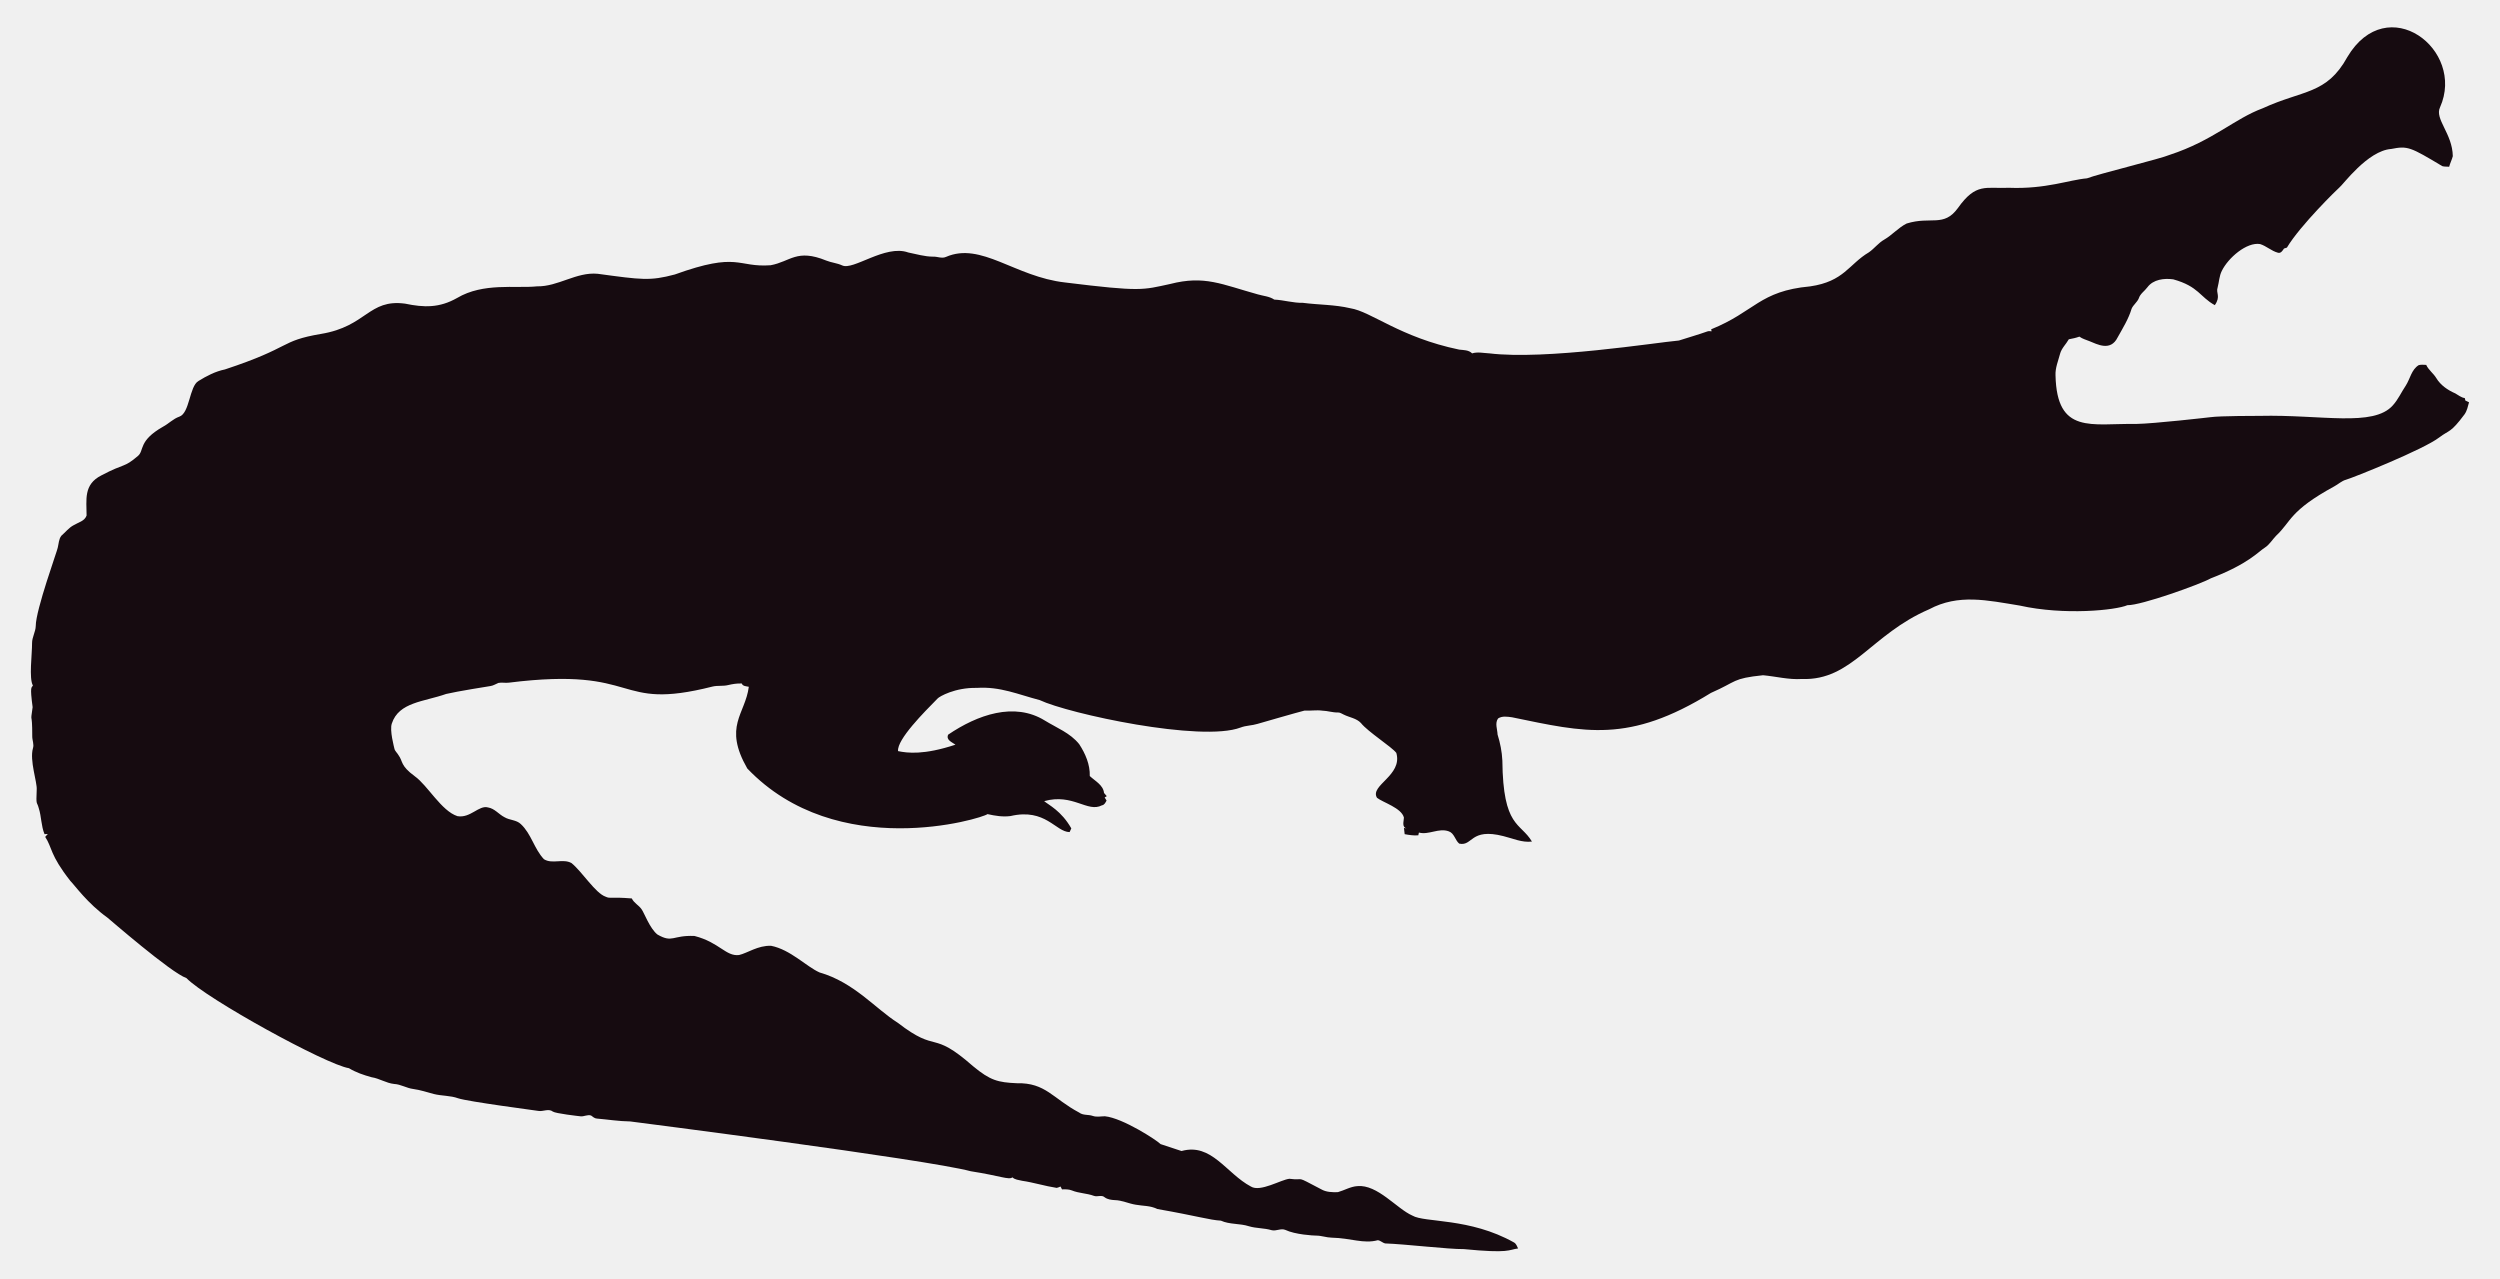
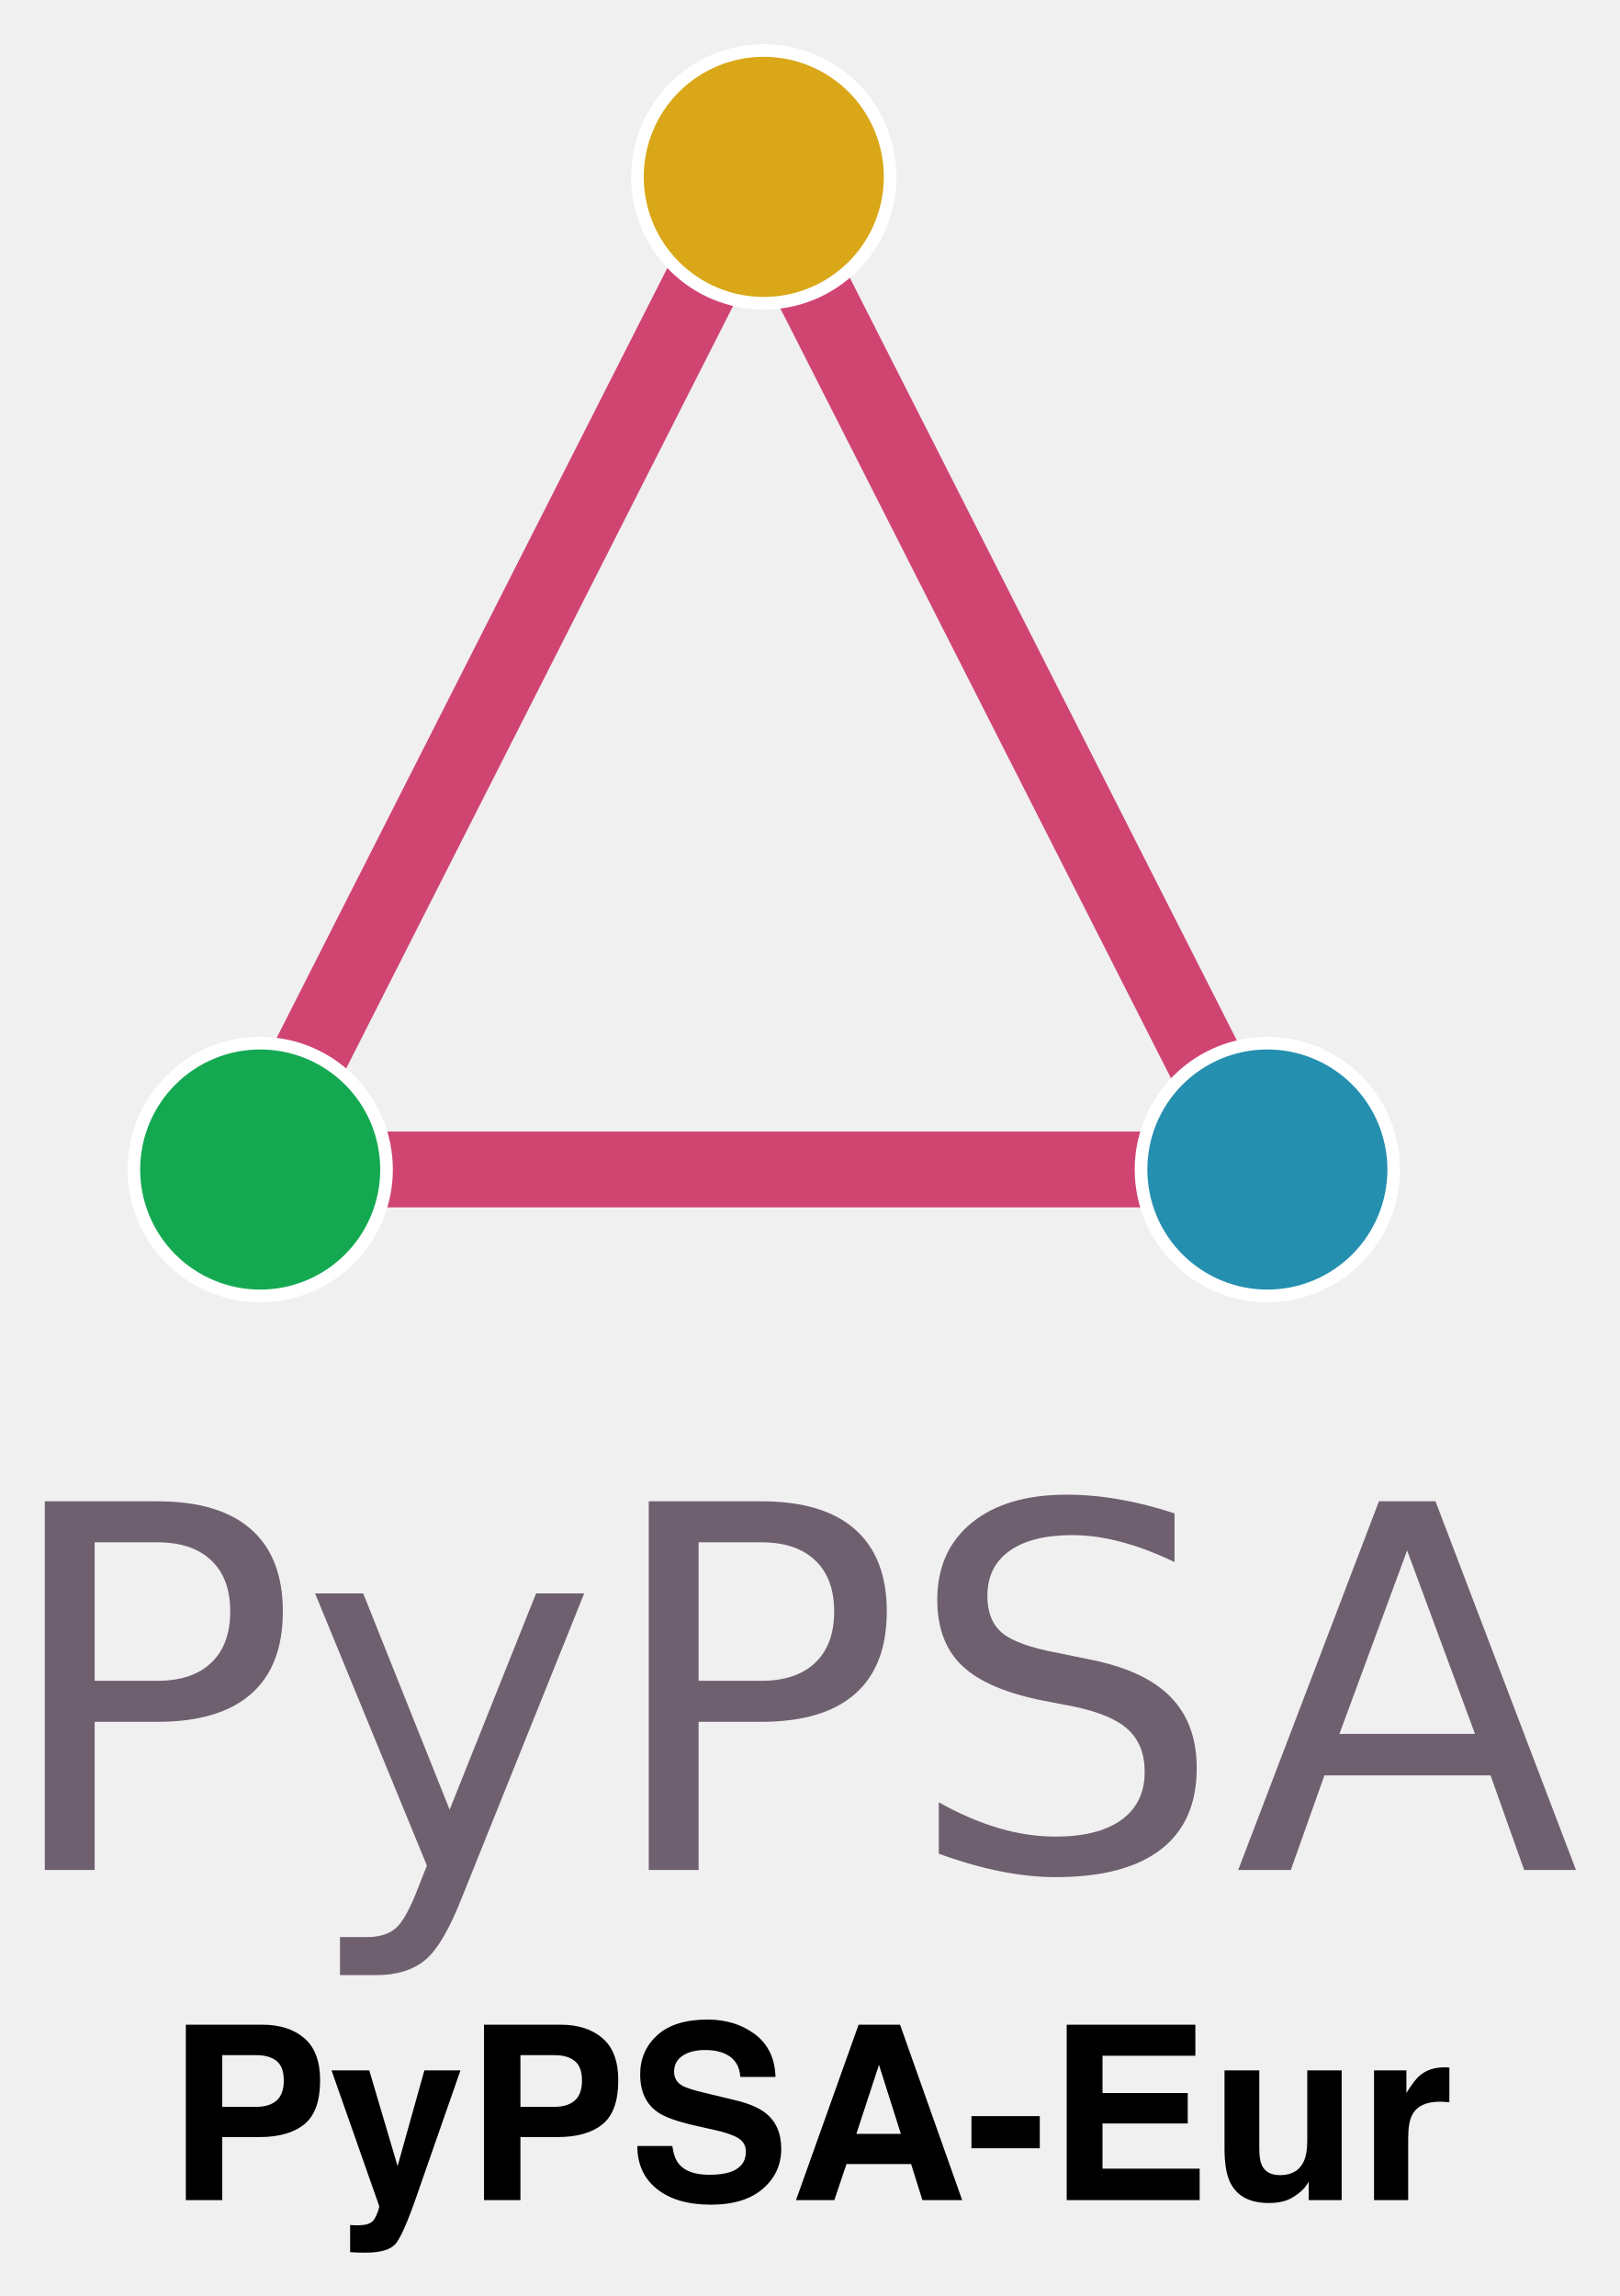
- <svg xmlns="http://www.w3.org/2000/svg" version="1.1" id="Layer_1" x="0px" y="0px" viewBox="0 0 2625.022 1342.022" enable-background="new 0 0 2625.022 1342.022" xml:space="preserve">
-   <path fill="#160B10" d="M2562.057,112.664c-5.93,12.226,13.089,27.649,13.408,51.328c-0.967,3.791-2.837,7.289-3.816,11.093  c-2.417-0.267-4.923,0.089-7.226-0.636c-33.512-20.05-36.245-21.483-53.631-18.038c-24.88,1.775-51.012,38.147-54.547,40.579  c-1,0.685-40.963,39.485-54.967,62.993c-1.056,0.331-2.086,0.661-3.078,1.005c-1.45,2.188-3.295,5.317-6.386,4.363  c-6.755-1.794-12.047-7.022-18.687-9.083c-14.172-2.325-33.569,14.577-40.185,28.126c-2.76,5.432-2.862,11.614-4.401,17.415  c-2.078,5.918,3.558,9.203-2.964,18.611c-15.758-8.651-16.89-19.671-43.645-27.108c-9.541-1.323-21.002,0.025-27.146,8.345  c-2.9,3.956-7.454,6.64-8.994,11.487c-1.705,4.223-5.788,6.857-7.569,10.978c-3.219,10.775-9.274,20.417-14.705,30.186  c-7.484,15.043-21.458,7.113-29.639,3.893c-3.549-1.501-7.378-2.404-10.482-4.745c-3.613,1.31-7.378,2.124-11.131,2.799  c-2.9,5.19-7.62,9.362-9.184,15.252c-1.972,7.442-5.139,14.807-4.771,22.656c1.426,62.435,37.744,50.23,84.657,50.985  c18.427-0.238,76.659-6.917,77.661-7.06c10.315-1.512,51.103-1.387,52.104-1.425c64.718-1.507,119.253,12.017,139.725-10.991  c5.622-6.144,8.955-13.878,13.598-20.735c4.617-7.073,5.915-16.893,13.662-21.562c2.519-0.687,5.19-0.305,7.81-0.242  c2.481,5.406,7.582,8.854,10.609,13.891c4.503,7.467,12.047,12.632,19.921,16.041c3.269,1.794,6.144,4.389,9.999,4.936  c0.166,0.852,0.369,1.705,0.598,2.57c1.259,0.611,2.519,1.208,3.854,1.819c-1.196,4.325-2.073,8.854-4.681,12.606  c-14.981,20.134-15.737,16.079-26.561,24.297c-16.513,12.73-90.704,42.38-97.937,44.421c-4.63,1.259-8.078,4.719-12.199,6.907  c-47.689,26.034-44.914,36.755-61.276,51.99c-3.969,4.096-6.856,9.273-11.754,12.403c-6.886,4.248-16.845,16.908-56.76,32.26  c-10.994,6.222-73.381,28.559-87.544,28.177c-12.182,5.289-66.295,10.873-113.113,0.394c-34.047-5.52-64.247-12.539-95.05,3.905  c-61.045,26.219-81.054,75.205-133.67,73.195c-13.739,0.903-27.159-2.684-40.745-3.943c-32.756,3.396-26.951,6.432-54.687,18.547  c-86.536,53.421-132.198,41.426-208.888,25.607c-4.859-0.636-10.304-1.616-14.68,1.259c-3.511,4.999-0.687,11.232-0.509,16.804  c2.76,8.879,4.605,18.076,5.037,27.388c0.678,70.703,18.876,64.615,31.064,85.038c-10.38,1.31-20.137-3.346-30.008-5.724  c-35.054-8.942-31.959,10.974-46.367,7.887c-4.376-3.651-5.076-10.864-10.94-12.886c-10.482-3.893-20.875,4.033-31.37,1.285  c-0.165,0.725-0.483,2.163-0.649,2.875c-4.834,0.432-9.592-0.331-14.311-1.196c-0.153-2.201-0.407-4.401-0.751-6.551  c0.7,0.127,2.112,0.382,2.824,0.509c-5.368-1.387-2.926-7.48-2.862-11.411c-2.581-10.171-21.93-15.743-28.266-20.735  c-7.896-13.101,27.192-23.356,20.29-47.143c-4.808-6.385-29.888-22.164-37.17-31.395c-4.783-5.063-12.047-5.813-18.013-8.815  c-1.972-0.827-3.791-2.315-6.017-2.239c-5.597,0.191-10.965-1.781-16.537-1.908c-6.208-0.878-12.441,0.318-18.661-0.076  c-6.376,1.51-49.471,13.993-49.471,13.993c-5.775,1.781-11.97,1.603-17.631,3.791c-41.153,15.671-180.401-14.399-211.051-28.838  c-22.477-5.819-41.27-14.396-65.945-12.772c-23.033-0.496-39.521,9.215-41.101,11.08c-14.156,14.382-42.805,43.009-41.597,55.297  c9.881,2.049,27.067,4.244,60.297-6.755c-3.6-2.633-10.164-4.859-7.683-10.52c30.91-20.96,69.478-34.528,101.385-14.896  c12.454,7.683,26.879,13.128,36.241,24.907c6.449,9.897,11.461,21.384,11.08,33.43c5.483,5.19,14.184,9.464,14.96,17.771  c0.954,1.132,1.883,2.239,2.9,3.371c-0.56,0.344-1.679,1.03-2.251,1.361c0.674,1.081,1.336,2.15,2.022,3.244  c-1.157,2.112-2.252,4.643-4.923,5.037c-15.167,7.923-30.412-12.885-60.589-4.414c4.515,3.914,17.957,10.035,28.495,28.596  c-0.623,1.285-1.221,2.582-1.781,3.893c-14.581-0.066-25.26-25.439-62.103-16.83c-8.065,1.081-16.27-0.28-24.119-2.048  c-5.689,4.616-157.704,51.097-252.241-47.919c-25.462-44.516-2.105-56.742,1.616-85.776c-2.646-0.598-6.259-0.445-7.429-3.447  c-4.834-0.216-9.63,0.547-14.311,1.666c-5.343,1.336-10.927,0.254-16.283,1.527c-104.921,26.598-73.475-21.586-213.976-4.058  c-3.638,0.483-7.327-0.471-10.927,0.267c-2.722,1.043-5.203,2.786-8.129,3.244c-1.005,0.139-35.568,5.632-46.749,8.332  c-23.248,8.245-49.669,8.494-57.027,31.013c-2.544,7.127,2.495,25.23,2.659,26.23c0.509,2.748,2.964,4.529,4.274,6.907  c5.125,7.002,1.576,10.814,17.186,22.287c13.483,9.569,27.903,36.42,44.764,41.877c13.652,2.389,22.508-11.842,32.107-9.146  c7.022,1.107,11.334,7.276,17.415,10.317c5.356,3.193,12.365,2.633,17.033,7.162c11.029,10.189,14.018,26.078,24.284,36.878  c8.765,5.47,19.972-0.979,28.965,4.071c11.309,9.233,25.045,31.634,35.809,35.287c4.836,2.294,4.589-0.02,27.477,1.832  c2.226,4.796,7.327,7.085,10.253,11.347c2.611,3.387,8.633,20.294,16.715,26.574c16.075,9.185,15.426,0.491,38.875,1.488  c26.056,6.667,32.977,21.713,46.774,19.997c8.688-1.942,19.833-10.206,33.646-9.68c20.419,4.043,37.013,21.857,50.896,27.986  c36.199,10.4,58.502,37.92,82.062,52.817c43.011,33.213,34.403,6.396,79.034,45.566c18.208,15.125,26.246,17.04,45.986,17.936  c30.318-0.751,37.93,16.193,65.525,30.81c4.134,3.155,9.541,1.844,14.196,3.498c4.147,1.463,8.51,0.394,12.772,0.369  c18.974,1.87,55.059,25.539,58.465,29.232c7.353,2.353,14.667,4.91,22.02,7.276c31.527-8.837,46.862,23.524,72.916,37.323  c9.817,6.052,31.604-7.299,40.338-8.179c17.829,2.357,3.781-4.531,33.392,11.016c5.241,3.066,11.589,3.218,17.504,3.028  c6.869-1.921,13.204-5.852,20.48-6.348c21.245-1.942,41.314,23.767,57.816,30.975c12.756,7.578,60.29,2.089,106.638,28.189  c2.366,1.298,3.155,4.007,4.3,6.284c-10.435,1.423-8.676,5.392-56.964,0.7c-16.115,0.199-61.486-5.252-82.52-5.953  c-2.824-0.572-4.91-3.04-7.772-3.397c-15.269,4.072-27.792-2.198-48.492-2.671c-5.546-0.102-10.825-2.201-16.359-2.162  c-2.762-0.015-21.848-1.008-32.323-6.004c-4.758-1.972-9.668,1.654-14.476,0.293c-7.747-2.315-16.003-1.781-23.737-4.121  c-9.541-3.104-20.277-1.692-29.41-5.865c-12.12-0.691-23.98-4.714-66.899-12.25c-6.984-3.625-14.985-3.091-22.516-4.49  c-7.416-1.145-14.324-4.643-21.892-4.821c-3.727-0.204-7.632-0.649-10.698-2.939c-3.206-2.951-7.645-0.127-11.334-1.539  c-7.531-2.798-15.774-2.646-23.203-5.712c-3.282-1.298-6.844-1.17-10.278-1.081c-0.394-0.763-1.183-2.264-1.577-3.015  c-1.285,0.636-2.608,1.119-3.982,1.45c-12.263-1.87-24.131-5.674-36.394-7.467c-3.46-0.903-7.404-1.005-10.113-3.6  c-3.831,2.97-12.398-1.54-43.747-6.411c-46.335-12.483-357.594-52.295-357.594-52.295c-11.716-0.14-23.317-2.023-34.982-3.015  c-2.442-0.127-4.211-1.844-6.068-3.18c-3.753-1.387-7.467,1.336-11.271,0.789c-2.02-0.195-26.027-2.946-28.838-4.923  c-4.592-3.587-10.278,0.216-15.367-0.738c-2.203-0.387-74.203-9.818-84.135-13.242c-8.243-2.989-17.224-2.379-25.658-4.529  c-7.162-1.895-14.209-4.274-21.574-5.254c-6.92-0.878-13.001-4.923-20.035-5.266c-8.319-0.878-15.443-5.826-23.648-7.073  c-8.256-2.252-16.448-5.037-23.775-9.49c-23.552-3.584-149.518-72.739-170.649-94.63c-16.013-5.37-81.914-62.745-82.914-63.439  c-21.039-15.096-34.147-33.758-38.964-38.595c-21.778-27.726-18.854-34.892-26.396-46.215c0.916-1.018,1.832-2.01,2.748-3.015  c-1.145,0.038-2.29,0.076-3.435,0.14c-3.651-8.676-3.18-18.28-6.042-27.172c-2.062-7.913-2.975-1.701-2.175-19.526  c0.634-7.664-7.675-30.697-3.931-43.518c1.348-4.16-0.814-8.281-0.751-12.454c0.068-28.882-2.418-11.02,0.394-30.657  c-3.041-22.85-1.09-20.042,0.305-22.719c-4.294-7.378-0.844-32.606-0.89-44.586c-0.025-6.246,3.714-11.741,3.867-17.962  c0-16.859,22.775-79.378,23.076-82.113c1.056-4.198,1.043-9.032,3.778-12.568c4.338-3.74,7.874-8.485,13.052-11.169  c4.745-2.913,11.411-4.172,13.471-10.088c0.043-16.362-3.503-32.575,15.532-42.157c25.219-13.344,23.115-7.424,38.34-20.379  c6.931-5.754,0.059-15.764,26.434-30.772c5.915-3.129,10.622-8.281,17.046-10.507c11.015-3.661,10.497-31.892,20.099-37.437  c8.612-5.33,17.796-10.113,27.795-12.148c71.433-23.584,56.818-29.805,100.939-37.31c48.019-7.907,49.805-36.895,88.244-31.777  c19.858,4.163,35.994,4.605,54.61-5.953c27.665-16.35,60.97-9.859,83.919-12.212c22.172,0.42,41.279-15.29,63.693-13.191  c46.138,6.272,54.878,7.691,80.993,0.738c67.442-24.31,65.094-7.128,100.634-9.706c20.946-3.875,27.233-17.596,58.388-4.91  c5.368,2.188,11.283,2.595,16.575,5.025c11.553,5.818,45.215-22.204,69.43-13.535c8.676,1.717,17.262,4.401,26.205,4.401  c4.49-0.216,9.083,2.252,13.446,0.293c37.015-16.156,72.304,20.872,125.096,26.815c80.305,9.923,81.3,7.845,110.289,1.603  c36.266-9.336,54.189,0.413,92.111,10.902c5.775,1.717,12.11,1.984,17.237,5.47c10.075,0.458,19.844,3.638,29.983,3.396  c16.588,2.163,33.506,1.819,49.853,5.686c21.982,3.418,52.115,30.498,114.347,43.441c4.681,0.572,9.999,0.28,13.586,3.956  c5.864-1.844,12.047-0.267,18.038-0.025c59.148,7.176,174.934-11.359,199.106-13.471c9.82-3.218,19.819-5.966,29.576-9.452  c1.488-0.674,3.155-0.356,4.758-0.229c-0.115-0.522-0.356-1.577-0.483-2.099c45.944-18.548,50.589-40.213,103.827-45.057  c35.891-5.17,40.645-23.282,61.836-35.809c5.712-3.969,9.897-9.808,16.028-13.281c8.408-4.872,14.82-12.555,23.559-16.931  c25.605-7.944,38.867,4.305,53.847-16.257c19.089-26.933,29.276-20.168,53.605-21.256c38.819,1.522,63.061-8.345,81.948-9.935  c11.484-4.495,77.877-20.69,87.061-24.742c45.297-14.857,67.746-37.884,97.505-48.848c42.187-19.404,67.008-14.225,88.74-53.694  C2506.582-10.604,2589.134,52.018,2562.057,112.664z" />
+ <svg xmlns="http://www.w3.org/2000/svg" xmlns:xlink="http://www.w3.org/1999/xlink" role="img" viewBox="29.03 6.53 640.94 908.44">
+   <defs id="defs13">
+     <style id="style11" type="text/css">*{stroke-linejoin:round;stroke-linecap:butt}</style>
+   </defs>
+   <g id="figure_1">
+     <g id="axes_1">
+       <g id="line2d_1" transform="translate(42)">
+         <path id="path18" fill="none" stroke="#c81952" stroke-linecap="square" stroke-opacity=".8" stroke-width="30" d="M86.914 469.2L286.2 76.5" clip-path="url(#pe94395960b)" />
+       </g>
+       <g id="line2d_2" transform="translate(42)">
+         <path id="path21" fill="none" stroke="#c81952" stroke-linecap="square" stroke-opacity=".8" stroke-width="30" d="M286.2 76.5l199.286 392.7" clip-path="url(#pe94395960b)" />
+       </g>
+       <g id="line2d_3" transform="translate(45.041 .04)">
+         <path id="path24" fill="none" stroke="#c81952" stroke-linecap="square" stroke-opacity=".8" stroke-width="30" d="M485.486 469.2H86.914" clip-path="url(#pe94395960b)" />
+       </g>
+       <g id="PathCollection_1" transform="matrix(.99985 0 0 1.00015 45.083 -.001)">
+         <defs id="defs28">
+           <path id="C0_0_08c55cb05f" d="M0 50c13.26 0 25.979-5.268 35.355-14.645C44.732 25.979 50 13.26 50 0s-5.268-25.979-14.645-35.355C25.979-44.732 13.26-50 0-50s-25.979 5.268-35.355 14.645C-44.732-25.979-50-13.26-50 0s5.268 25.979 14.645 35.355C-25.979 44.732-13.26 50 0 50z" />
+         </defs>
+         <g id="g32" clip-path="url(#pe94395960b)">
+           <use id="use30" width="100%" height="100%" x="86.914" y="469.2" fill="#14a951" stroke="#fff" stroke-width="5" xlink:href="#C0_0_08c55cb05f" />
+         </g>
+         <g id="g36" clip-path="url(#pe94395960b)">
+           <use id="use34" width="100%" height="100%" x="286.2" y="76.5" fill="#d9a717" stroke="#fff" stroke-width="5" xlink:href="#C0_0_08c55cb05f" />
+         </g>
+         <g id="g40" clip-path="url(#pe94395960b)">
+           <use id="use38" width="100%" height="100%" x="485.486" y="469.2" fill="#258fb0" stroke="#fff" stroke-width="5" xlink:href="#C0_0_08c55cb05f" />
+         </g>
+       </g>
+       <g id="text_1">
+         <g id="g59" fill="#6f6070" transform="matrix(2 0 0 -2 27.129 746.4)">
+           <defs id="defs47">
+             <path id="DejaVuSans-50" d="M1259 4147V2394h794q441 0 681 228 241 228 241 650 0 419-241 647-240 228-681 228zm-631 519h1425q785 0 1186-355 402-355 402-1039 0-691-402-1044-401-353-1186-353h-794V0H628z" transform="scale(.01563)" />
+             <path id="DejaVuSans-79" d="M2059-325q-243-625-475-815-231-191-618-191H506v481h338q237 0 368 113 132 112 291 531l103 262L191 3500h609L1894 763l1094 2737h609z" transform="scale(.01563)" />
+             <path id="DejaVuSans-53" d="M3425 4513v-616q-359 172-678 256-319 85-616 85-515 0-795-200t-280-569q0-310 186-468 186-157 705-254l381-78q706-135 1042-474t336-907q0-679-455-1029Q2797-91 1919-91q-331 0-705 75-373 75-773 222v650q384-215 753-325 369-109 725-109 540 0 834 212 294 213 294 607 0 343-211 537t-692 291l-385 75q-706 140-1022 440-315 300-315 835 0 619 436 975t1201 356q329 0 669-60 341-59 697-177z" transform="scale(.01563)" />
+             <path id="DejaVuSans-41" d="M2188 4044l-857-2322h1716zm-357 622h716L4325 0h-656l-425 1197H1141L716 0H50z" transform="scale(.01563)" />
+           </defs>
+           <use id="use49" width="100%" height="100%" x="0" y="0" xlink:href="#DejaVuSans-50" />
+           <use id="use51" width="100%" height="100%" x="60.303" y="0" xlink:href="#DejaVuSans-79" />
+           <use id="use53" width="100%" height="100%" x="119.482" y="0" xlink:href="#DejaVuSans-50" />
+           <use id="use55" width="100%" height="100%" x="179.785" y="0" xlink:href="#DejaVuSans-53" />
+           <use id="use57" width="100%" height="100%" x="245.137" y="0" xlink:href="#DejaVuSans-41" />
+         </g>
+       </g>
+     </g>
+   </g>
+   <defs id="defs67">
+     <clipPath id="pe94395960b">
+       <path id="rect64" d="M7.2 7.2h558v554.4H7.2z" />
+     </clipPath>
+   </defs>
+   <path d="M138.478 821.981c1.902 1.541 2.84 4.113 2.84 7.73 0 3.604-.938 6.243-2.84 7.918-1.902 1.661-4.568 2.492-7.985 2.492h-13.518V819.677h13.518c3.416 0 6.082.777 7.985 2.304zm10.999 25.012c4.14-3.389 6.216-9.177 6.216-17.376 0-7.502-2.077-13.049-6.216-16.626-4.153-3.577-9.713-5.372-16.679-5.372h-30.237v69.423h14.415v-24.959h14.737c7.69 0 13.611-1.701 17.764-5.091zm18.086 39.896v10.731c1.433.107 2.519.161 3.242.174a153.428 153.428 0 0 0 2.88.027c5.935 0 9.887-1.179 11.87-3.51 1.969-2.344 4.662-8.387 8.052-18.113l17.617-50.493h-14.281l-10.597 37.873-11.2-37.873h-14.938l18.836 53.601c.134.375-.147 1.407-.817 3.108-.67 1.688-1.407 2.813-2.197 3.349-.817.563-1.822.924-3.014 1.072-1.192.161-2.438.214-3.765.147zm18.18-62.551zm70.709-2.358c1.902 1.541 2.854 4.113 2.854 7.73 0 3.604-.951 6.243-2.854 7.918-1.889 1.661-4.555 2.492-7.985 2.492h-13.518V819.677h13.518c3.43 0 6.096.777 7.985 2.304zm10.999 25.012c4.153-3.389 6.216-9.177 6.216-17.376 0-7.502-2.063-13.049-6.216-16.626-4.14-3.577-9.699-5.372-16.666-5.372h-30.237v69.423h14.402v-24.959h14.75c7.69 0 13.611-1.701 17.751-5.091zm27.598 8.628h-13.839c0 7.221 2.586 12.888 7.77 17.014 5.185 4.14 12.285 6.203 21.328 6.203 8.855 0 15.715-2.103 20.564-6.297 4.85-4.18 7.275-9.458 7.275-15.795 0-6.189-2.063-10.919-6.216-14.174-2.666-2.103-6.618-3.791-11.87-5.037l-11.964-2.88c-4.609-1.099-7.623-2.05-9.043-2.867-2.197-1.233-3.296-3.081-3.296-5.56 0-2.706 1.112-4.81 3.349-6.31 2.224-1.514 5.211-2.264 8.949-2.264 3.349 0 6.163.576 8.427 1.742 3.389 1.755 5.211 4.729 5.466 8.896h13.933c-.241-7.368-2.947-12.995-8.119-16.88-5.171-3.872-11.401-5.814-18.716-5.814-8.762 0-15.407 2.05-19.935 6.163-4.515 4.126-6.779 9.284-6.779 15.5 0 6.819 2.344 11.83 7.02 15.031 2.76 1.916 7.757 3.684 14.978 5.319l7.342 1.648c4.314.938 7.462 2.023 9.472 3.255 2.01 1.246 3.014 3.028 3.014 5.319 0 3.925-2.023 6.605-6.069 8.052-2.144.75-4.917 1.125-8.346 1.125-5.707 0-9.74-1.42-12.098-4.287-1.286-1.567-2.157-3.939-2.599-7.1zm14.094-50.118zm58.732 45.309l8.949-27.316 8.654 27.316zm.884-43.192l-24.771 69.423h15.165l4.81-14.268h25.575l4.475 14.268h15.728l-24.584-69.423zm8.105 0zm36.547 36.172v12.714h27.035V843.792zm88.594-23.873v-12.298h-50.909v69.423h52.61v-12.473h-38.436v-17.858h33.72v-12.057h-33.72v-14.737zm-25.106-12.298zm50.4 18.086h-13.759v30.947c0 5.868.737 10.316 2.224 13.33 2.639 5.466 7.757 8.199 15.353 8.199 2.639 0 4.93-.348 6.899-1.045 1.956-.683 3.992-1.969 6.096-3.858.697-.603 1.286-1.286 1.795-2.077.496-.777.817-1.259.938-1.407v7.248h13.049v-51.337h-13.611v27.933c0 3.296-.442 5.948-1.326 7.958-1.688 3.711-4.836 5.56-9.418 5.56-3.577 0-5.975-1.3-7.208-3.912-.683-1.474-1.032-3.671-1.032-6.591zm9.418-1.366zm64.641.161c-.174-.013-.375-.013-.63-.013-4.019 0-7.288 1.045-9.793 3.148-1.541 1.259-3.349 3.604-5.426 7.02v-8.949H572.701v51.337h13.518v-24.53c0-4.126.522-7.167 1.554-9.15 1.849-3.51 5.479-5.265 10.878-5.265.415 0 .938.013 1.608.04.656.04 1.407.094 2.251.188v-13.745c-.589-.04-.978-.054-1.152-.08z" />
</svg>
